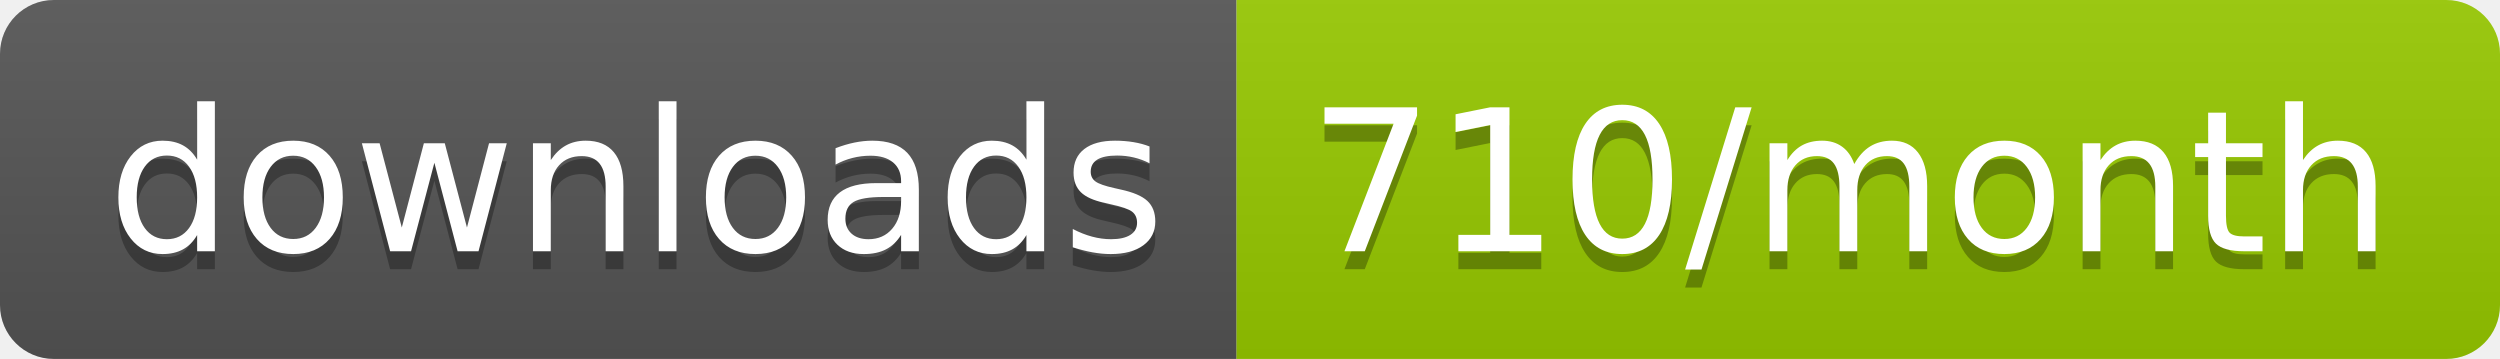
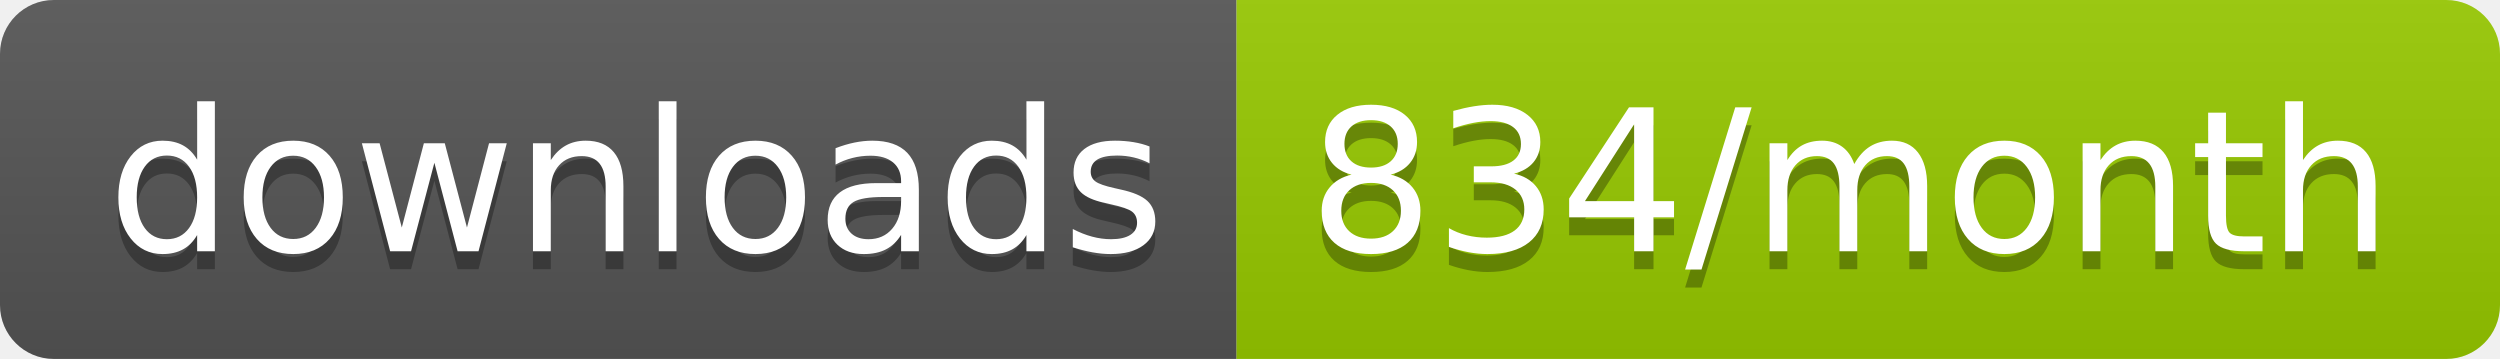
<svg xmlns="http://www.w3.org/2000/svg" width="139.3" height="20">
  <linearGradient id="smooth" x2="0" y2="100%">
    <stop offset="0" stop-color="#bbb" stop-opacity=".1" />
    <stop offset="1" stop-opacity=".1" />
  </linearGradient>
  <clipPath id="round">
    <rect width="139.3" height="20" rx="3" fill="#fff" />
  </clipPath>
  <g clip-path="url(#round)">
    <rect width="68.9" height="20" fill="#555" />
    <rect x="68.9" width="70.4" height="20" fill="#97CA00" />
    <rect width="139.3" height="20" fill="url(#smooth)" />
  </g>
  <g fill="#fff" text-anchor="middle" font-family="DejaVu Sans,Verdana,Geneva,sans-serif" font-size="110">
    <text x="354.5" y="150" fill="#010101" fill-opacity=".3" transform="scale(0.1)" textLength="589.0" lengthAdjust="spacing">downloads</text>
    <text x="354.5" y="140" transform="scale(0.1)" textLength="589.0" lengthAdjust="spacing">downloads</text>
-     <text x="1031.0" y="150" fill="#010101" fill-opacity=".3" transform="scale(0.1)" textLength="604.0" lengthAdjust="spacing">710/month</text>
-     <text x="1031.0" y="140" transform="scale(0.1)" textLength="604.0" lengthAdjust="spacing">710/month</text>
+     <text x="1031.0" y="150" fill="#010101" fill-opacity=".3" transform="scale(0.1)" textLength="604.0" lengthAdjust="spacing">834/month</text>
+     <text x="1031.0" y="140" transform="scale(0.1)" textLength="604.0" lengthAdjust="spacing">834/month</text>
  </g>
</svg>
